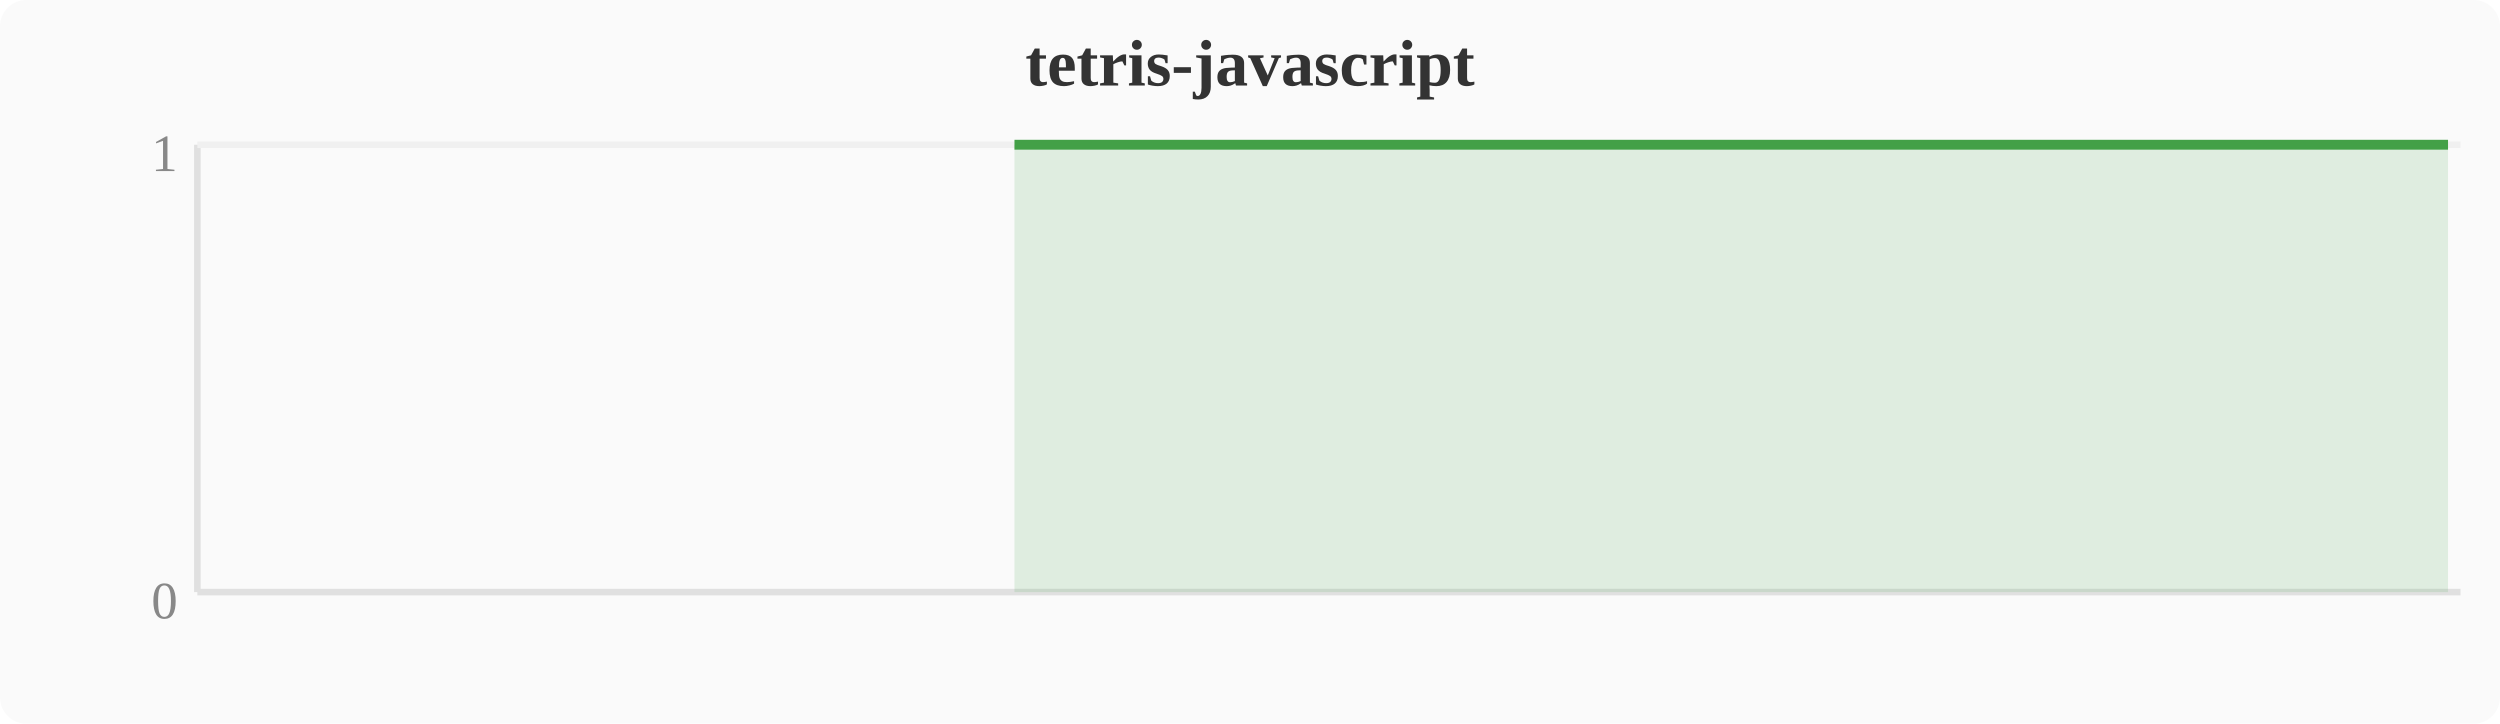
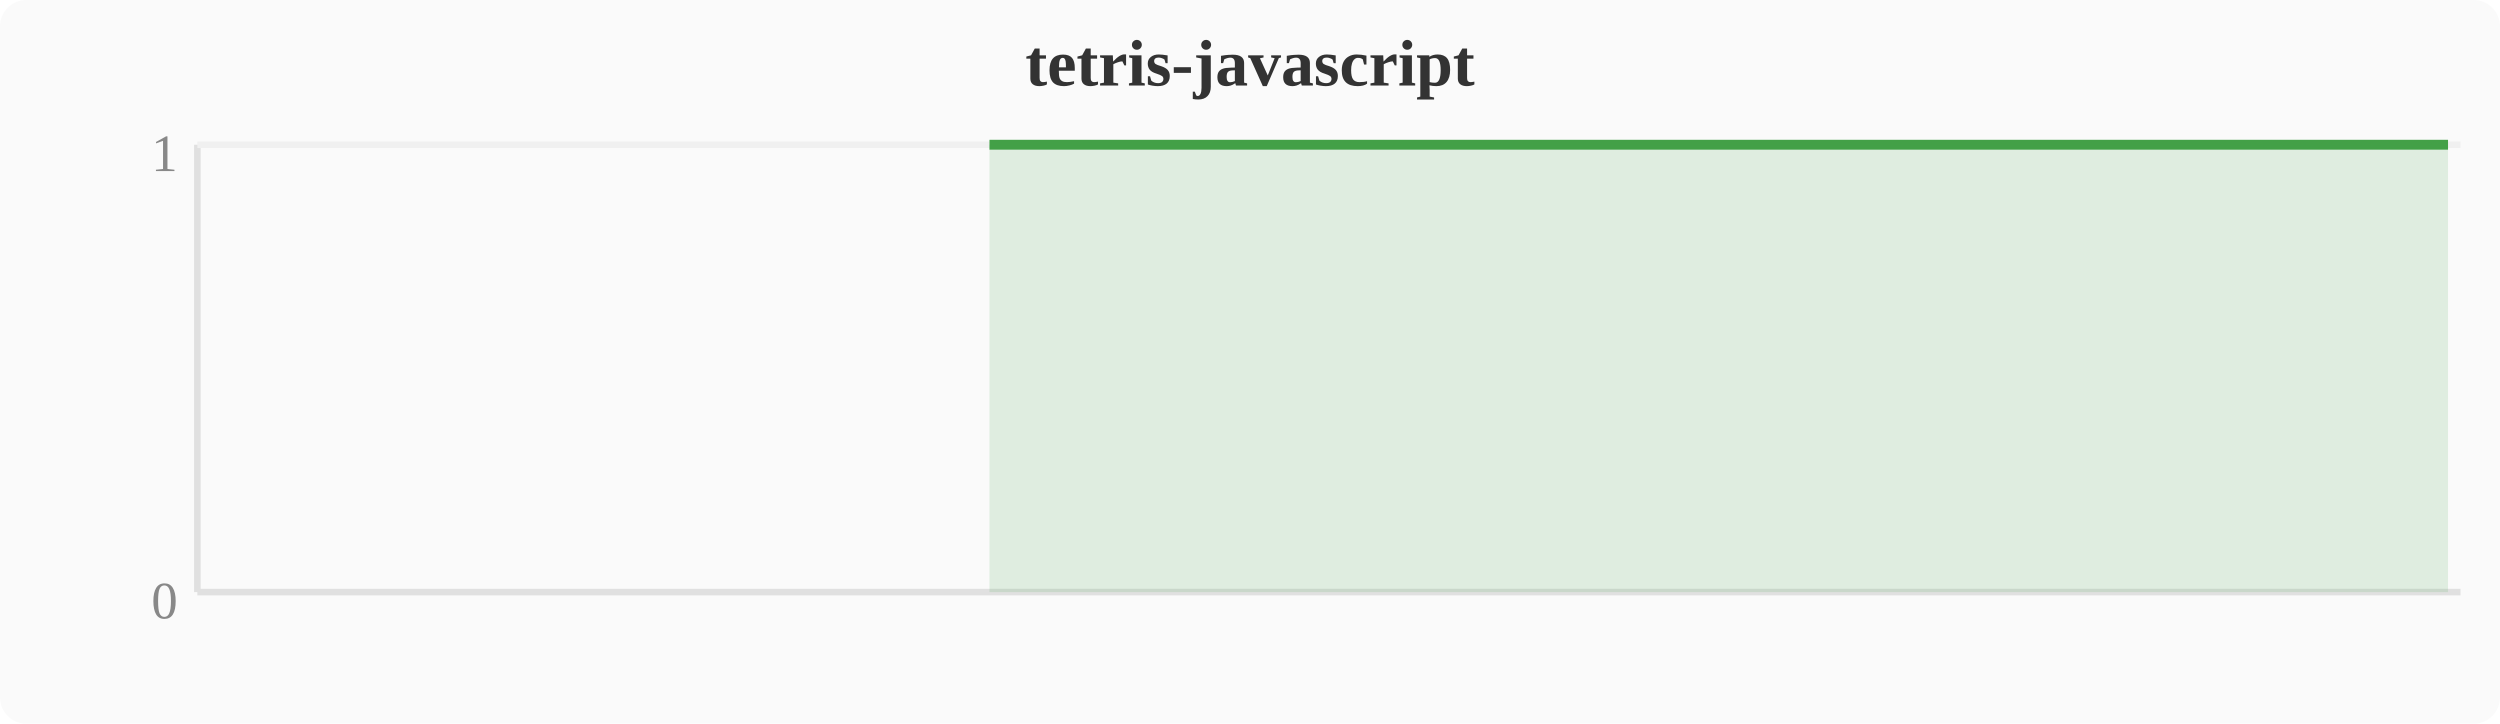
<svg xmlns="http://www.w3.org/2000/svg" width="380" height="110" viewBox="0 0 380 110">
  <rect width="380" height="110" fill="#fafafa" rx="4" />
  <text x="190" y="13" text-anchor="middle" font-size="10" font-weight="bold" fill="#333">tetris-javascript</text>
  <line x1="30" y1="22" x2="30" y2="90" stroke="#e0e0e0" stroke-width="1" />
  <line x1="30" y1="90" x2="374" y2="90" stroke="#e0e0e0" stroke-width="1" />
  <line x1="30" y1="22" x2="374" y2="22" stroke="#f0f0f0" stroke-width="1" />
  <text x="27" y="94" text-anchor="end" font-size="8" fill="#888">0</text>
  <text x="27" y="26" text-anchor="end" font-size="8" fill="#888">1</text>
-   <polygon points="154.2,22.0 158.0,22.0 161.9,22.0 165.7,22.0 169.5,22.0 173.3,22.0 177.2,22.0 181.0,22.0 184.8,22.0 188.6,22.0 192.4,22.0 196.3,22.0 200.1,22.0 203.9,22.0 207.7,22.0 211.6,22.0 215.4,22.0 219.2,22.0 223.0,22.0 226.8,22.0 230.7,22.0 234.5,22.0 238.3,22.0 242.1,22.0 246.0,22.0 249.8,22.0 253.6,22.0 257.4,22.0 261.2,22.0 265.1,22.0 268.9,22.0 272.7,22.0 276.5,22.0 280.4,22.0 284.2,22.0 288.0,22.0 291.8,22.0 295.6,22.0 299.5,22.0 303.3,22.0 307.1,22.0 310.9,22.0 314.8,22.0 318.6,22.0 322.4,22.0 326.2,22.0 330.0,22.0 333.9,22.0 337.7,22.0 341.5,22.0 345.3,22.0 349.2,22.0 353.0,22.0 356.8,22.0 360.6,22.0 364.4,22.0 368.3,22.0 372.1,22.0 372.1,90 154.2,90" fill="#43a047" opacity="0.15" />
-   <polyline points="154.2,22.0 158.0,22.0 161.9,22.0 165.7,22.0 169.5,22.0 173.3,22.0 177.2,22.0 181.0,22.0 184.8,22.0 188.6,22.0 192.4,22.0 196.3,22.0 200.1,22.0 203.9,22.0 207.7,22.0 211.6,22.0 215.4,22.0 219.2,22.0 223.0,22.0 226.8,22.0 230.7,22.0 234.5,22.0 238.3,22.0 242.1,22.0 246.0,22.0 249.8,22.0 253.6,22.0 257.4,22.0 261.2,22.0 265.1,22.0 268.9,22.0 272.7,22.0 276.5,22.0 280.4,22.0 284.2,22.0 288.0,22.0 291.8,22.0 295.6,22.0 299.5,22.0 303.3,22.0 307.1,22.0 310.9,22.0 314.8,22.0 318.6,22.0 322.4,22.0 326.2,22.0 330.0,22.0 333.9,22.0 337.7,22.0 341.5,22.0 345.3,22.0 349.2,22.0 353.0,22.0 356.8,22.0 360.6,22.0 364.4,22.0 368.3,22.0 372.1,22.0" fill="none" stroke="#43a047" stroke-width="1.5" stroke-linejoin="round" />
+   <polygon points="150.4,22.0 154.2,22.0 158.0,22.0 161.9,22.0 165.7,22.0 169.5,22.0 173.3,22.0 177.2,22.0 181.0,22.0 184.8,22.0 188.6,22.0 192.4,22.0 196.3,22.0 200.1,22.0 203.9,22.0 207.7,22.0 211.6,22.0 215.4,22.0 219.2,22.0 223.0,22.0 226.8,22.0 230.7,22.0 234.5,22.0 238.3,22.0 242.1,22.0 246.0,22.0 249.8,22.0 253.6,22.0 257.4,22.0 261.2,22.0 265.1,22.0 268.9,22.0 272.7,22.0 276.5,22.0 280.4,22.0 284.2,22.0 288.0,22.0 291.8,22.0 295.6,22.0 299.5,22.0 303.3,22.0 307.1,22.0 310.9,22.0 314.8,22.0 318.6,22.0 322.4,22.0 326.2,22.0 330.0,22.0 333.9,22.0 337.7,22.0 341.5,22.0 345.3,22.0 349.2,22.0 353.0,22.0 356.8,22.0 360.6,22.0 364.4,22.0 368.3,22.0 372.1,22.0 372.1,90 150.4,90" fill="#43a047" opacity="0.15" />
+   <polyline points="150.4,22.0 154.2,22.0 158.0,22.0 161.9,22.0 165.7,22.0 169.5,22.0 173.3,22.0 177.2,22.0 181.0,22.0 184.8,22.0 188.6,22.0 192.4,22.0 196.3,22.0 200.1,22.0 203.9,22.0 207.7,22.0 211.6,22.0 215.4,22.0 219.2,22.0 223.0,22.0 226.8,22.0 230.7,22.0 234.5,22.0 238.3,22.0 242.1,22.0 246.0,22.0 249.8,22.0 253.6,22.0 257.4,22.0 261.2,22.0 265.1,22.0 268.9,22.0 272.7,22.0 276.5,22.0 280.4,22.0 284.2,22.0 288.0,22.0 291.8,22.0 295.6,22.0 299.5,22.0 303.3,22.0 307.1,22.0 310.9,22.0 314.8,22.0 318.6,22.0 322.4,22.0 326.2,22.0 330.0,22.0 333.9,22.0 337.7,22.0 341.5,22.0 345.3,22.0 349.2,22.0 353.0,22.0 356.8,22.0 360.6,22.0 364.4,22.0 368.3,22.0 372.1,22.0" fill="none" stroke="#43a047" stroke-width="1.5" stroke-linejoin="round" />
</svg>
